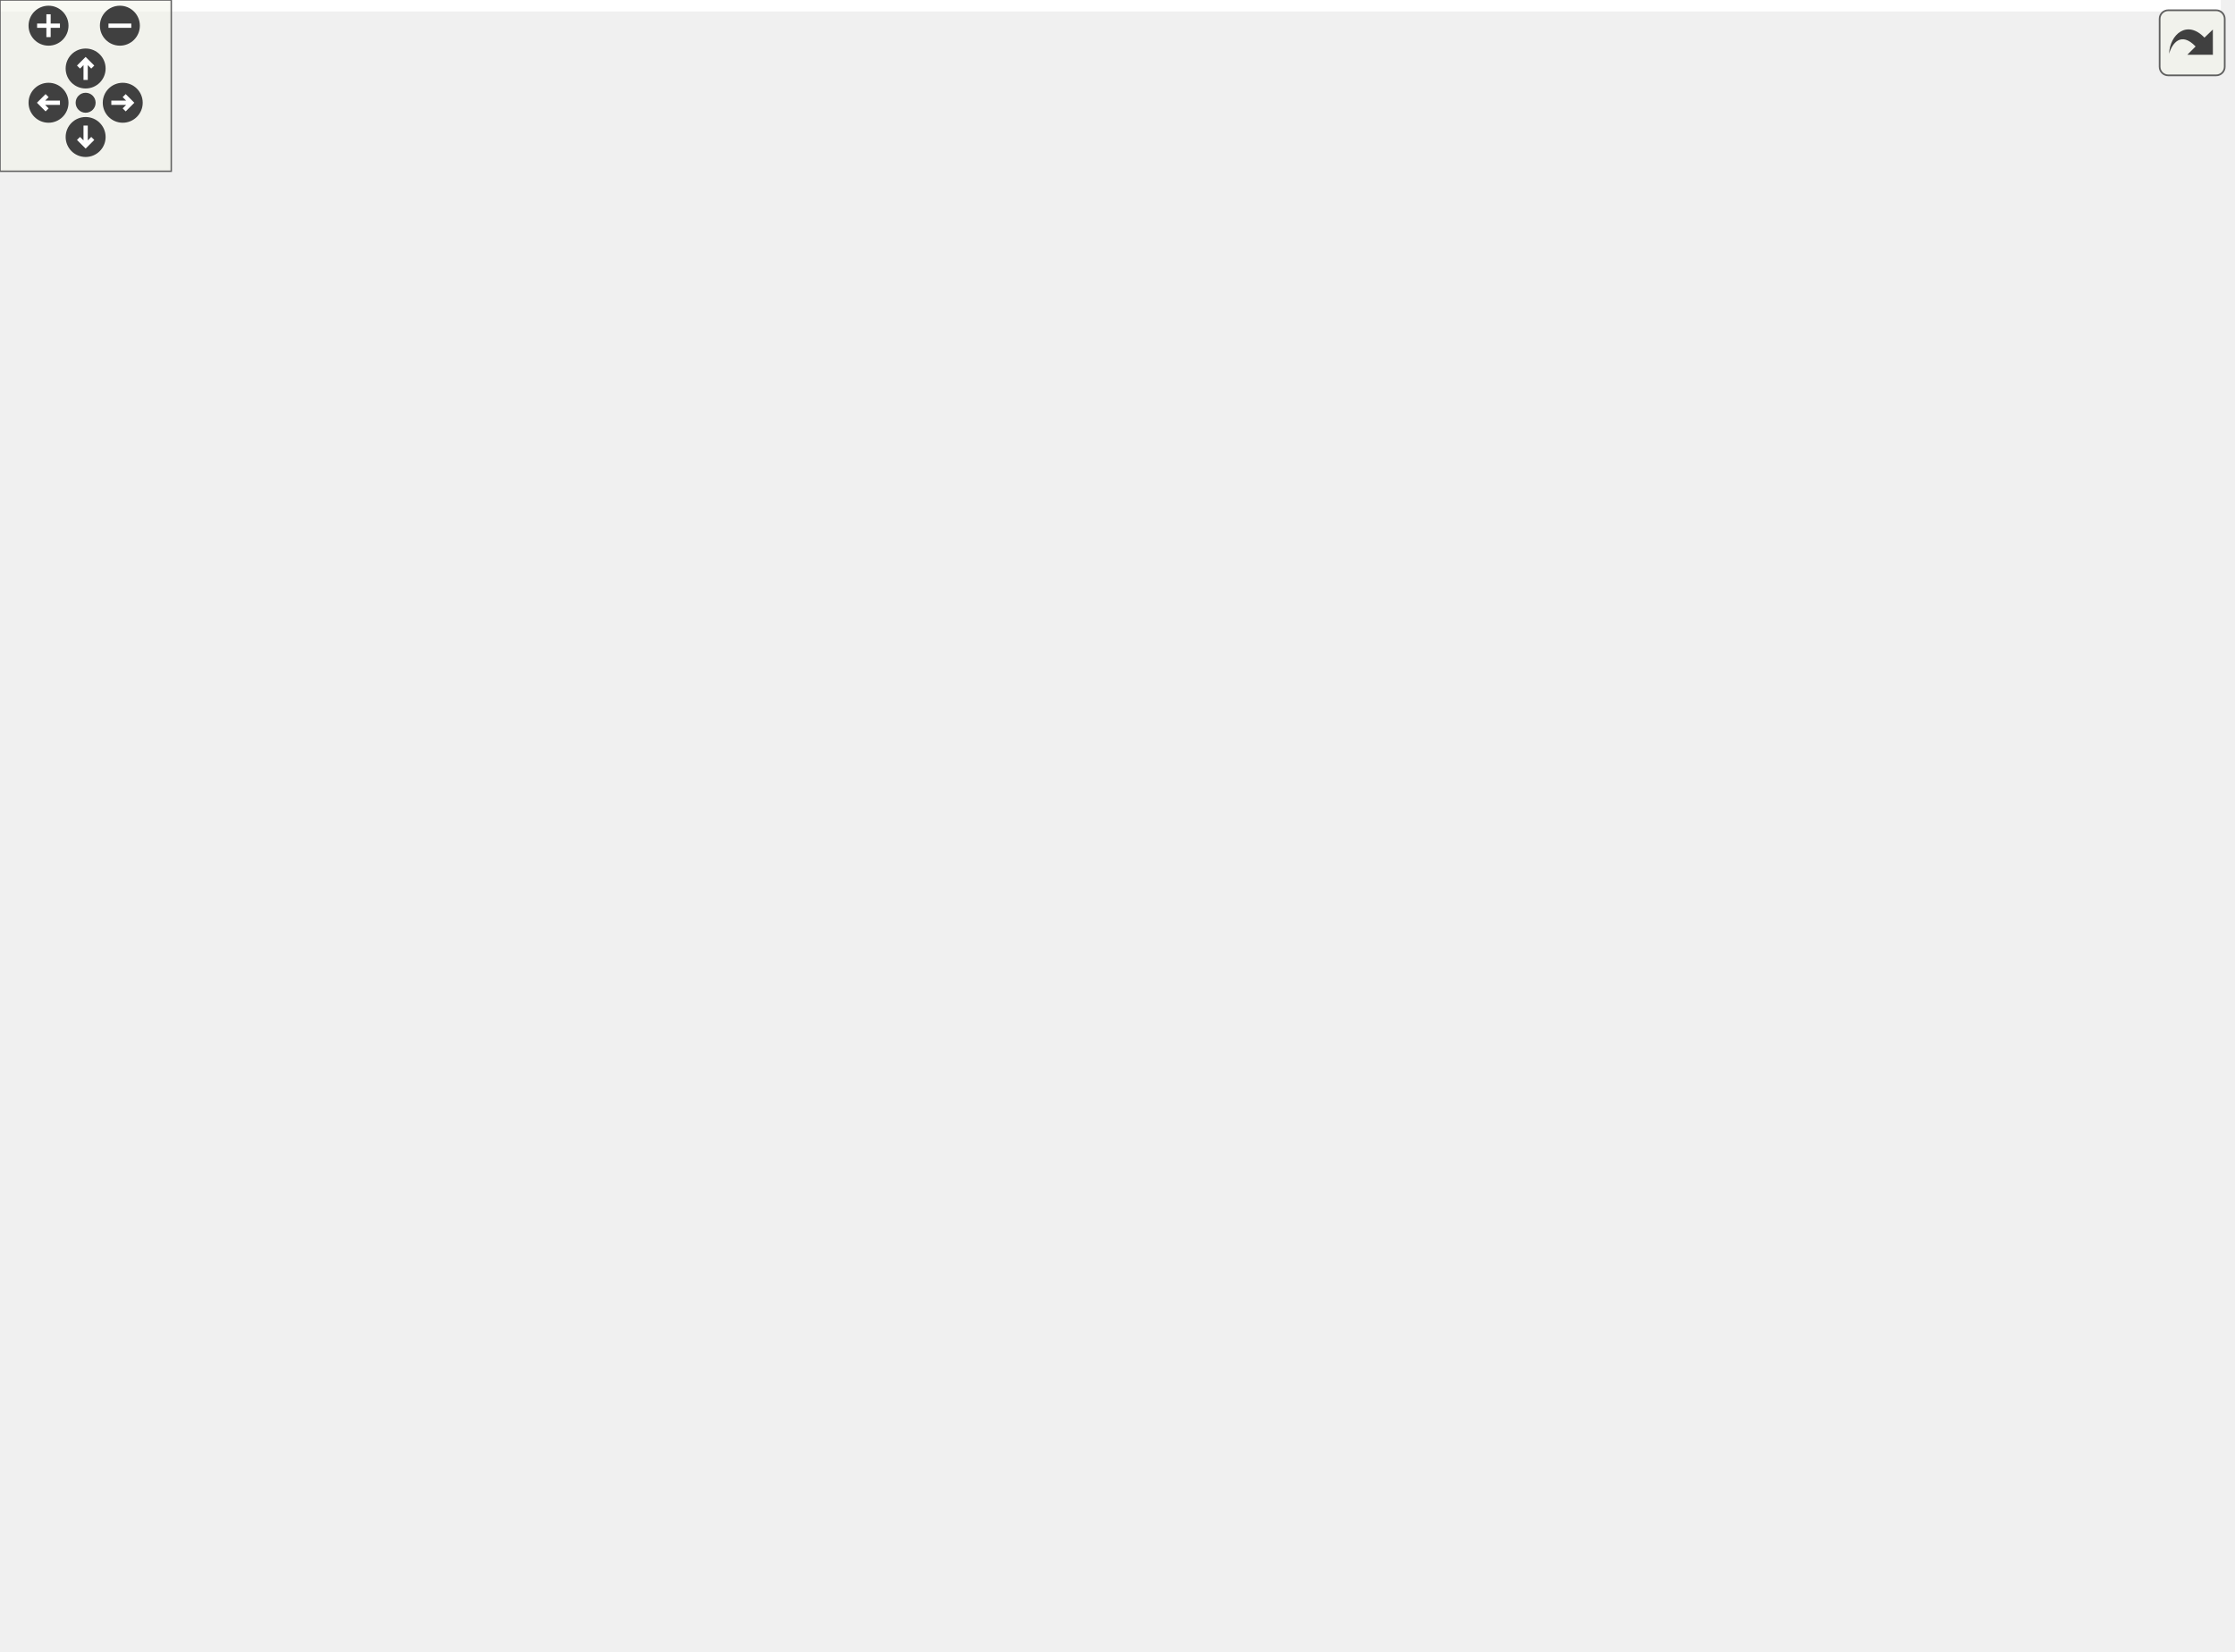
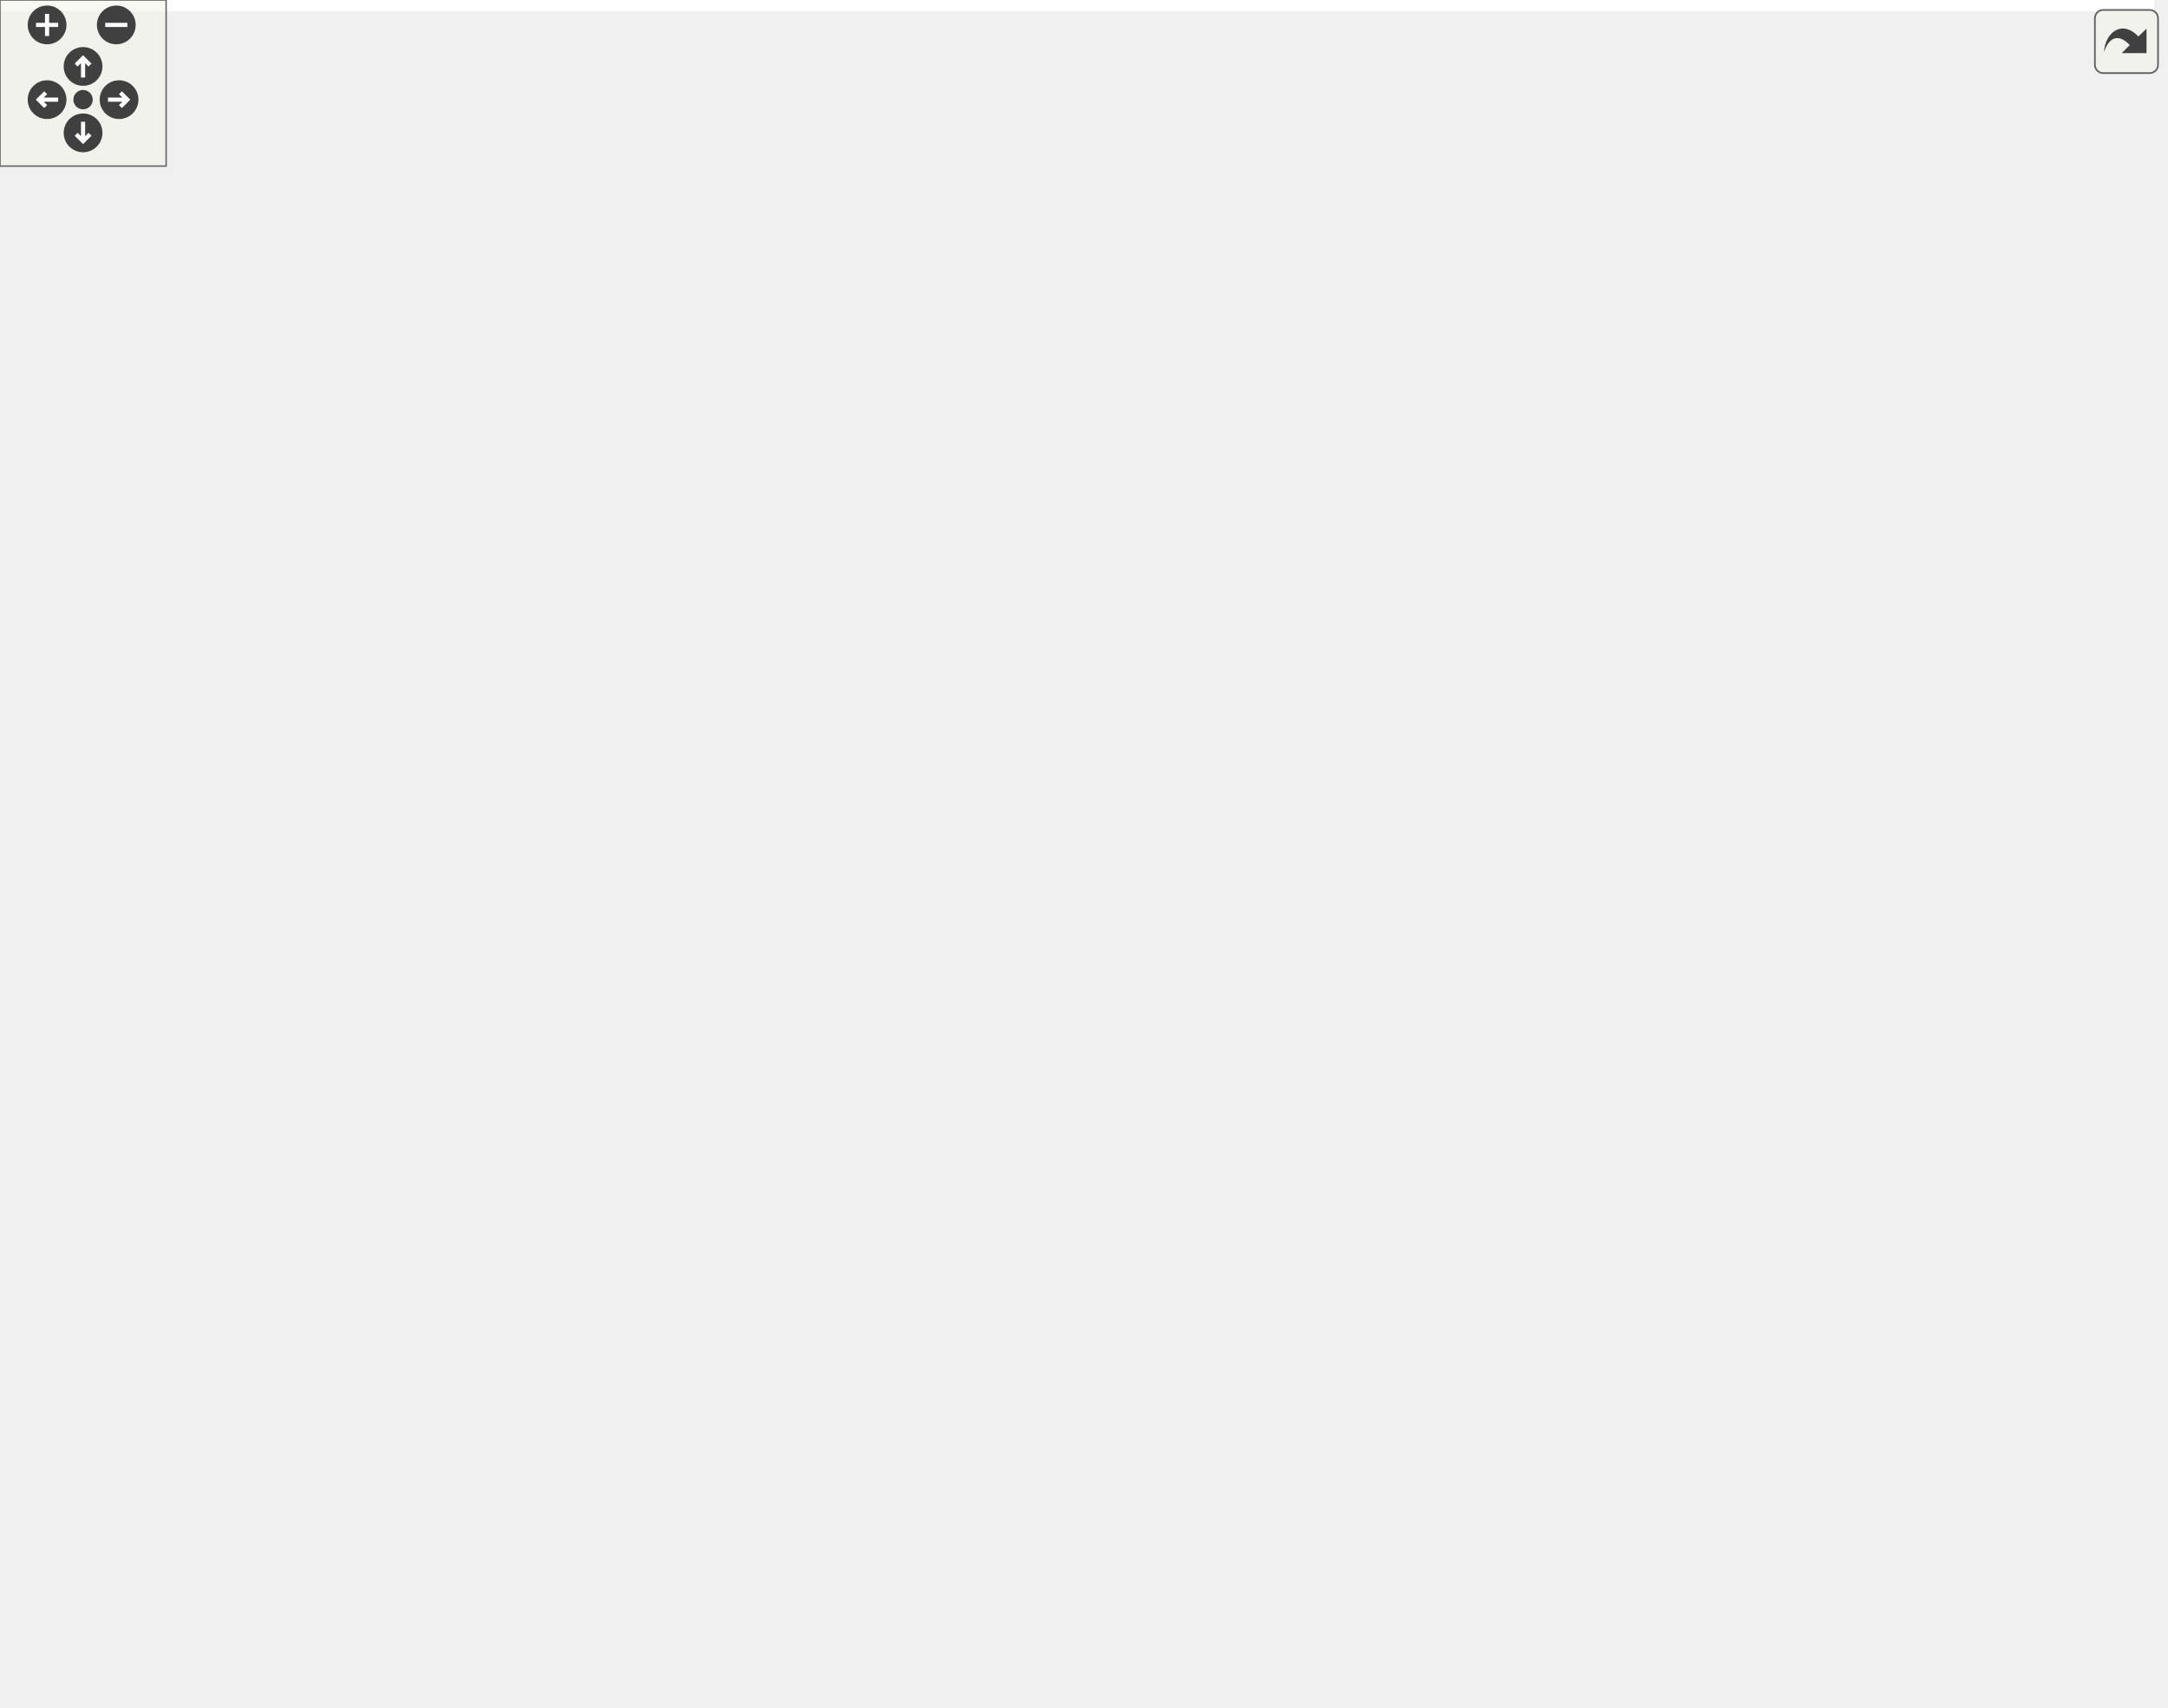
<svg xmlns="http://www.w3.org/2000/svg" xmlns:xlink="http://www.w3.org/1999/xlink" id="main" version="1.1" xml:space="preserve">
  <style type="text/css">
.edge:hover path { stroke: red; }
.edge:hover polygon { stroke: red; fill: red; }
</style>
  <defs>
    <circle id="rim" cx="0" cy="0" r="7" />
    <circle id="rim2" cx="0" cy="0" r="3.5" />
    <g id="zoomPlus">
      <use xlink:href="#rim" fill="#404040">
        <set attributeName="fill" to="#808080" begin="zoomplus.mouseover" end="zoomplus.mouseout" />
      </use>
      <path d="M-4,0h8M0,-4v8" fill="none" stroke="white" stroke-width="1.5" pointer-events="none" />
    </g>
    <g id="zoomMin">
      <use xlink:href="#rim" fill="#404040">
        <set attributeName="fill" to="#808080" begin="zoomminus.mouseover" end="zoomminus.mouseout" />
      </use>
      <path d="M-4,0h8" fill="none" stroke="white" stroke-width="1.5" pointer-events="none" />
    </g>
    <g id="dirArrow">
      <path fill="none" stroke="white" stroke-width="1.5" d="M0,-3.0v7 M-2.5,-0.5L0,-3.0L2.5,-0.5" />
    </g>
    <g id="resetDef">
      <use xlink:href="#rim2" fill="#404040">
        <set attributeName="fill" to="#808080" begin="reset.mouseover" end="reset.mouseout" />
      </use>
    </g>
  </defs>
  <svg id="graph" class="graph">
    <g id="viewport">
-       <polygon fill="white" stroke="transparent" points="-4,4 -4,-518 778,-518 778,4 -4,4" />
+       <polygon fill="white" stroke="transparent" points="-4,4 -4,-556 778,-556 778,4 -4,4" />
      <g id="node1" class="node">
        <g id="a_node1">
          <a xlink:title=" ">
-             <polygon fill="#bfbfbf" stroke="black" points="665,-152.5 665,-171.5 774,-171.5 774,-152.5 665,-152.5" />
-             <text text-anchor="middle" x="719.5" y="-159.5" font-family="Helvetica,sans-Serif" font-size="10.00">SugoiManagerCore</text>
+             <polygon fill="#bfbfbf" stroke="black" points="665,-171.5 665,-190.5 774,-190.5 774,-171.5 665,-171.5" />
+             <text text-anchor="middle" x="719.5" y="-178.5" font-family="Helvetica,sans-Serif" font-size="10.00">SugoiManagerCore</text>
          </a>
        </g>
      </g>
      <g id="node2" class="node">
        <g id="a_node2">
          <a xlink:href="classAxiLiteAsync.html" target="_top" xlink:title=" ">
-             <polygon fill="white" stroke="black" points="517,-304.5 517,-323.5 597,-323.5 597,-304.5 517,-304.5" />
-             <text text-anchor="middle" x="557" y="-311.5" font-family="Helvetica,sans-Serif" font-size="10.00">AxiLiteAsync</text>
+             <polygon fill="white" stroke="black" points="517,-342.5 517,-361.5 597,-361.5 597,-342.5 517,-342.5" />
+             <text text-anchor="middle" x="557" y="-349.5" font-family="Helvetica,sans-Serif" font-size="10.00">AxiLiteAsync</text>
          </a>
        </g>
      </g>
      <g id="edge1" class="edge">
-         <path fill="none" stroke="midnightblue" d="M606.7,-305.97C614.6,-303.3 622.35,-299.74 629,-295 675.44,-261.85 704.89,-196.51 714.79,-171.79" />
-         <polygon fill="midnightblue" stroke="midnightblue" points="605.66,-302.63 597.05,-308.81 607.64,-309.35 605.66,-302.63" />
+         <path fill="none" stroke="midnightblue" d="M606.94,-344.31C614.81,-341.6 622.5,-337.94 629,-333 679.95,-294.26 707.36,-217.47 715.71,-190.57" />
+         <polygon fill="midnightblue" stroke="midnightblue" points="605.91,-340.96 597.31,-347.16 607.89,-347.68 605.91,-340.96" />
      </g>
      <g id="node3" class="node">
        <g id="a_node3">
          <a xlink:href="classRstSync.html" target="_top" xlink:title=" ">
-             <polygon fill="white" stroke="black" points="167.5,-266.5 167.5,-285.5 236.5,-285.5 236.5,-266.5 167.5,-266.5" />
-             <text text-anchor="middle" x="202" y="-273.5" font-family="Helvetica,sans-Serif" font-size="10.00">RstSync(2)</text>
+             <polygon fill="white" stroke="black" points="167.5,-304.5 167.5,-323.5 236.5,-323.5 236.5,-304.5 167.5,-304.5" />
+             <text text-anchor="middle" x="202" y="-311.5" font-family="Helvetica,sans-Serif" font-size="10.00">RstSync(2)</text>
          </a>
        </g>
      </g>
      <g id="edge2" class="edge">
-         <path fill="none" stroke="midnightblue" d="M246.51,-285.67C263.17,-289.07 282.4,-292.63 300,-295 376.41,-305.28 466.46,-310.34 516.82,-312.55" />
-         <polygon fill="midnightblue" stroke="midnightblue" points="247.01,-282.2 236.5,-283.59 245.58,-289.05 247.01,-282.2" />
+         <path fill="none" stroke="midnightblue" d="M246.51,-323.67C263.17,-327.07 282.4,-330.63 300,-333 376.41,-343.28 466.46,-348.34 516.82,-350.55" />
+         <polygon fill="midnightblue" stroke="midnightblue" points="247.01,-320.2 236.5,-321.59 245.58,-327.05 247.01,-320.2" />
      </g>
      <g id="node5" class="node">
        <g id="a_node5">
          <a xlink:href="classFifoAsync.html" target="_top" xlink:title=" ">
-             <polygon fill="white" stroke="black" points="336,-342.5 336,-361.5 413,-361.5 413,-342.5 336,-342.5" />
-             <text text-anchor="middle" x="374.5" y="-349.5" font-family="Helvetica,sans-Serif" font-size="10.00">FifoAsync(5)</text>
+             <polygon fill="white" stroke="black" points="336,-380.5 336,-399.5 413,-399.5 413,-380.5 336,-380.5" />
+             <text text-anchor="middle" x="374.5" y="-387.5" font-family="Helvetica,sans-Serif" font-size="10.00">FifoAsync(5)</text>
          </a>
        </g>
      </g>
      <g id="edge5" class="edge">
-         <path fill="none" stroke="midnightblue" d="M246.31,-286.87C252.44,-289.15 258.51,-291.84 264,-295 282.82,-305.82 281.26,-317.05 300,-328 311.01,-334.43 323.97,-339.4 335.92,-343.1" />
-         <polygon fill="midnightblue" stroke="midnightblue" points="247.31,-283.51 236.72,-283.62 245.06,-290.14 247.31,-283.51" />
+         <path fill="none" stroke="midnightblue" d="M246.31,-324.87C252.44,-327.15 258.51,-329.84 264,-333 282.82,-343.82 281.26,-355.05 300,-366 311.01,-372.43 323.97,-377.4 335.92,-381.1" />
+         <polygon fill="midnightblue" stroke="midnightblue" points="247.31,-321.51 236.72,-321.62 245.06,-328.14 247.31,-321.51" />
      </g>
      <g id="node4" class="node">
        <g id="a_node4">
          <a xlink:href="classSynchronizer.html" target="_top" xlink:title=" ">
-             <polygon fill="white" stroke="black" points="12,-266.5 12,-285.5 92,-285.5 92,-266.5 12,-266.5" />
-             <text text-anchor="middle" x="52" y="-273.5" font-family="Helvetica,sans-Serif" font-size="10.00">Synchronizer</text>
+             <polygon fill="white" stroke="black" points="12,-304.5 12,-323.5 92,-323.5 92,-304.5 12,-304.5" />
+             <text text-anchor="middle" x="52" y="-311.5" font-family="Helvetica,sans-Serif" font-size="10.00">Synchronizer</text>
          </a>
        </g>
      </g>
      <g id="edge3" class="edge">
-         <path fill="none" stroke="midnightblue" d="M102.42,-276C123.65,-276 147.93,-276 167.08,-276" />
-         <polygon fill="midnightblue" stroke="midnightblue" points="102.27,-272.5 92.27,-276 102.27,-279.5 102.27,-272.5" />
+         <path fill="none" stroke="midnightblue" d="M102.42,-314C123.65,-314 147.93,-314 167.08,-314" />
+         <polygon fill="midnightblue" stroke="midnightblue" points="102.27,-310.5 92.27,-314 102.27,-317.5 102.27,-310.5" />
      </g>
      <g id="edge4" class="edge">
-         <path fill="none" stroke="midnightblue" d="M423.33,-341.93C452.57,-335.77 489.5,-328 516.96,-322.22" />
-         <polygon fill="midnightblue" stroke="midnightblue" points="422.4,-338.55 413.34,-344.03 423.85,-345.4 422.4,-338.55" />
+         <path fill="none" stroke="midnightblue" d="M423.33,-379.93C452.57,-373.77 489.5,-366 516.96,-360.22" />
+         <polygon fill="midnightblue" stroke="midnightblue" points="422.4,-376.55 413.34,-382.03 423.85,-383.4 422.4,-376.55" />
      </g>
      <g id="node6" class="node">
        <g id="a_node6">
          <a xlink:href="classSynchronizerVector.html" target="_top" xlink:title=" ">
-             <polygon fill="white" stroke="black" points="140,-494.5 140,-513.5 264,-513.5 264,-494.5 140,-494.5" />
-             <text text-anchor="middle" x="202" y="-501.5" font-family="Helvetica,sans-Serif" font-size="10.00">SynchronizerVector(2)</text>
+             <polygon fill="white" stroke="black" points="140,-532.5 140,-551.5 264,-551.5 264,-532.5 140,-532.5" />
+             <text text-anchor="middle" x="202" y="-539.5" font-family="Helvetica,sans-Serif" font-size="10.00">SynchronizerVector(2)</text>
          </a>
        </g>
      </g>
      <g id="edge6" class="edge">
-         <path fill="none" stroke="midnightblue" d="M254.62,-490.36C257.9,-488.76 261.06,-486.98 264,-485 314.88,-450.79 354.49,-386.08 368.25,-361.66" />
-         <polygon fill="midnightblue" stroke="midnightblue" points="252.98,-487.26 245.17,-494.41 255.74,-493.69 252.98,-487.26" />
+         <path fill="none" stroke="midnightblue" d="M254.62,-528.36C257.9,-526.76 261.06,-524.98 264,-523 314.88,-488.79 354.49,-424.08 368.25,-399.66" />
+         <polygon fill="midnightblue" stroke="midnightblue" points="252.98,-525.26 245.17,-532.41 255.74,-531.69 252.98,-525.26" />
      </g>
      <g id="node7" class="node">
        <g id="a_node7">
          <a xlink:href="classSynchronizer.html" target="_top" xlink:title=" ">
-             <polygon fill="white" stroke="black" points="155.5,-456.5 155.5,-475.5 248.5,-475.5 248.5,-456.5 155.5,-456.5" />
-             <text text-anchor="middle" x="202" y="-463.5" font-family="Helvetica,sans-Serif" font-size="10.00">Synchronizer(2)</text>
+             <polygon fill="white" stroke="black" points="155.5,-494.5 155.5,-513.5 248.5,-513.5 248.5,-494.5 155.5,-494.5" />
+             <text text-anchor="middle" x="202" y="-501.5" font-family="Helvetica,sans-Serif" font-size="10.00">Synchronizer(2)</text>
          </a>
        </g>
      </g>
      <g id="edge7" class="edge">
-         <path fill="none" stroke="midnightblue" d="M251.57,-452.92C255.87,-451.15 260.08,-449.18 264,-447 306.87,-423.12 347.97,-380.5 365.11,-361.54" />
-         <polygon fill="midnightblue" stroke="midnightblue" points="250.21,-449.69 242.07,-456.47 252.66,-456.25 250.21,-449.69" />
+         <path fill="none" stroke="midnightblue" d="M251.57,-490.92C255.87,-489.15 260.08,-487.18 264,-485 306.87,-461.12 347.97,-418.5 365.11,-399.54" />
+         <polygon fill="midnightblue" stroke="midnightblue" points="250.21,-487.69 242.07,-494.47 252.66,-494.25 250.21,-487.69" />
      </g>
      <g id="node8" class="node">
        <g id="a_node8">
          <a xlink:href="classFifoWrFsm.html" target="_top" xlink:title=" ">
-             <polygon fill="white" stroke="black" points="167.5,-418.5 167.5,-437.5 236.5,-437.5 236.5,-418.5 167.5,-418.5" />
-             <text text-anchor="middle" x="202" y="-425.5" font-family="Helvetica,sans-Serif" font-size="10.00">FifoWrFsm</text>
+             <polygon fill="white" stroke="black" points="167.5,-456.5 167.5,-475.5 236.5,-475.5 236.5,-456.5 167.5,-456.5" />
+             <text text-anchor="middle" x="202" y="-463.5" font-family="Helvetica,sans-Serif" font-size="10.00">FifoWrFsm</text>
          </a>
        </g>
      </g>
      <g id="edge8" class="edge">
-         <path fill="none" stroke="midnightblue" d="M246.51,-415.49C252.45,-413.48 258.42,-411.3 264,-409 298.28,-394.87 336.23,-373.81 357.24,-361.63" />
-         <polygon fill="midnightblue" stroke="midnightblue" points="245.05,-412.29 236.62,-418.7 247.22,-418.94 245.05,-412.29" />
+         <path fill="none" stroke="midnightblue" d="M246.51,-453.49C252.45,-451.48 258.42,-449.3 264,-447 298.28,-432.87 336.23,-411.81 357.24,-399.63" />
+         <polygon fill="midnightblue" stroke="midnightblue" points="245.05,-450.29 236.62,-456.7 247.22,-456.94 245.05,-450.29" />
      </g>
      <g id="node9" class="node">
        <g id="a_node9">
          <a xlink:href="classFifoRdFsm.html" target="_top" xlink:title=" ">
-             <polygon fill="white" stroke="black" points="168,-380.5 168,-399.5 236,-399.5 236,-380.5 168,-380.5" />
-             <text text-anchor="middle" x="202" y="-387.5" font-family="Helvetica,sans-Serif" font-size="10.00">FifoRdFsm</text>
+             <polygon fill="white" stroke="black" points="168,-418.5 168,-437.5 236,-437.5 236,-418.5 168,-418.5" />
+             <text text-anchor="middle" x="202" y="-425.5" font-family="Helvetica,sans-Serif" font-size="10.00">FifoRdFsm</text>
          </a>
        </g>
      </g>
      <g id="edge9" class="edge">
-         <path fill="none" stroke="midnightblue" d="M246.08,-380.4C273.74,-374.23 309.32,-366.3 335.85,-360.39" />
-         <polygon fill="midnightblue" stroke="midnightblue" points="245.28,-376.99 236.28,-382.58 246.8,-383.82 245.28,-376.99" />
+         <path fill="none" stroke="midnightblue" d="M246.08,-418.4C273.74,-412.23 309.32,-404.3 335.85,-398.39" />
+         <polygon fill="midnightblue" stroke="midnightblue" points="245.28,-414.99 236.28,-420.58 246.8,-421.82 245.28,-414.99" />
      </g>
      <g id="node10" class="node">
        <g id="a_node10">
          <a xlink:href="classSimpleDualPortRam.html" target="_top" xlink:title=" ">
-             <polygon fill="white" stroke="black" points="144.5,-342.5 144.5,-361.5 259.5,-361.5 259.5,-342.5 144.5,-342.5" />
-             <text text-anchor="middle" x="202" y="-349.5" font-family="Helvetica,sans-Serif" font-size="10.00">SimpleDualPortRam</text>
+             <polygon fill="white" stroke="black" points="144.5,-380.5 144.5,-399.5 259.5,-399.5 259.5,-380.5 144.5,-380.5" />
+             <text text-anchor="middle" x="202" y="-387.5" font-family="Helvetica,sans-Serif" font-size="10.00">SimpleDualPortRam</text>
          </a>
        </g>
      </g>
      <g id="edge10" class="edge">
-         <path fill="none" stroke="midnightblue" d="M269.9,-352C292.27,-352 316.41,-352 335.76,-352" />
-         <polygon fill="midnightblue" stroke="midnightblue" points="269.77,-348.5 259.77,-352 269.77,-355.5 269.77,-348.5" />
+         <path fill="none" stroke="midnightblue" d="M269.9,-390C292.27,-390 316.41,-390 335.76,-390" />
+         <polygon fill="midnightblue" stroke="midnightblue" points="269.77,-386.5 259.77,-390 269.77,-393.5 269.77,-386.5" />
      </g>
      <g id="node11" class="node">
        <g id="a_node11">
          <a xlink:href="classFifoOutputPipeline.html" target="_top" xlink:title=" ">
-             <polygon fill="white" stroke="black" points="148.5,-304.5 148.5,-323.5 255.5,-323.5 255.5,-304.5 148.5,-304.5" />
-             <text text-anchor="middle" x="202" y="-311.5" font-family="Helvetica,sans-Serif" font-size="10.00">FifoOutputPipeline</text>
+             <polygon fill="white" stroke="black" points="148.5,-342.5 148.5,-361.5 255.5,-361.5 255.5,-342.5 148.5,-342.5" />
+             <text text-anchor="middle" x="202" y="-349.5" font-family="Helvetica,sans-Serif" font-size="10.00">FifoOutputPipeline</text>
          </a>
        </g>
      </g>
      <g id="edge11" class="edge">
-         <path fill="none" stroke="midnightblue" d="M256.07,-325.83C281.98,-331.6 312.55,-338.42 336,-343.64" />
-         <polygon fill="midnightblue" stroke="midnightblue" points="256.55,-322.35 246.02,-323.59 255.02,-329.18 256.55,-322.35" />
+         <path fill="none" stroke="midnightblue" d="M256.07,-363.83C281.98,-369.6 312.55,-376.42 336,-381.64" />
+         <polygon fill="midnightblue" stroke="midnightblue" points="256.55,-360.35 246.02,-361.59 255.02,-367.18 256.55,-360.35" />
      </g>
      <g id="node12" class="node">
        <g id="a_node12">
          <a xlink:href="classSugoiManagerRx.html" target="_top" xlink:title=" ">
-             <polygon fill="white" stroke="black" points="507.5,-266.5 507.5,-285.5 606.5,-285.5 606.5,-266.5 507.5,-266.5" />
-             <text text-anchor="middle" x="557" y="-273.5" font-family="Helvetica,sans-Serif" font-size="10.00">SugoiManagerRx</text>
+             <polygon fill="white" stroke="black" points="507.5,-304.5 507.5,-323.5 606.5,-323.5 606.5,-304.5 507.5,-304.5" />
+             <text text-anchor="middle" x="557" y="-311.5" font-family="Helvetica,sans-Serif" font-size="10.00">SugoiManagerRx</text>
          </a>
        </g>
      </g>
      <g id="edge12" class="edge">
-         <path fill="none" stroke="midnightblue" d="M616.5,-263.22C620.85,-261.41 625.07,-259.34 629,-257 666.94,-234.35 699.01,-191.08 712.14,-171.75" />
-         <polygon fill="midnightblue" stroke="midnightblue" points="614.99,-260.04 606.82,-266.79 617.41,-266.61 614.99,-260.04" />
+         <path fill="none" stroke="midnightblue" d="M616.18,-301.85C620.68,-299.9 625.02,-297.63 629,-295 671.21,-267.14 702.31,-212.75 713.73,-190.67" />
+         <polygon fill="midnightblue" stroke="midnightblue" points="614.87,-298.6 606.78,-305.44 617.37,-305.14 614.87,-298.6" />
      </g>
      <g id="node13" class="node">
        <g id="a_node13">
          <a xlink:href="classSugoiManagerRx7Series.html" target="_top" xlink:title=" ">
-             <polygon fill="white" stroke="black" points="307,-266.5 307,-285.5 442,-285.5 442,-266.5 307,-266.5" />
-             <text text-anchor="middle" x="374.5" y="-273.5" font-family="Helvetica,sans-Serif" font-size="10.00">SugoiManagerRx7Series</text>
+             <polygon fill="white" stroke="black" points="307,-304.5 307,-323.5 442,-323.5 442,-304.5 307,-304.5" />
+             <text text-anchor="middle" x="374.5" y="-311.5" font-family="Helvetica,sans-Serif" font-size="10.00">SugoiManagerRx7Series</text>
          </a>
        </g>
      </g>
      <g id="edge13" class="edge">
-         <path fill="none" stroke="midnightblue" d="M452.44,-276C471.06,-276 490.44,-276 507.34,-276" />
-         <polygon fill="midnightblue" stroke="midnightblue" points="452.2,-272.5 442.2,-276 452.2,-279.5 452.2,-272.5" />
+         <path fill="none" stroke="midnightblue" d="M452.44,-314C471.06,-314 490.44,-314 507.34,-314" />
+         <polygon fill="midnightblue" stroke="midnightblue" points="452.2,-310.5 442.2,-314 452.2,-317.5 452.2,-310.5" />
      </g>
      <g id="node14" class="node">
        <g id="a_node14">
          <a xlink:href="classSugoiManagerRxUltrascale.html" target="_top" xlink:title=" ">
-             <polygon fill="white" stroke="black" points="300,-228.5 300,-247.5 449,-247.5 449,-228.5 300,-228.5" />
-             <text text-anchor="middle" x="374.5" y="-235.5" font-family="Helvetica,sans-Serif" font-size="10.00">SugoiManagerRxUltrascale</text>
+             <polygon fill="white" stroke="black" points="300,-266.5 300,-285.5 449,-285.5 449,-266.5 300,-266.5" />
+             <text text-anchor="middle" x="374.5" y="-273.5" font-family="Helvetica,sans-Serif" font-size="10.00">SugoiManagerRxUltrascale</text>
          </a>
        </g>
      </g>
      <g id="edge14" class="edge">
-         <path fill="none" stroke="midnightblue" d="M430.98,-249.68C456.58,-255.07 486.58,-261.39 510.78,-266.48" />
-         <polygon fill="midnightblue" stroke="midnightblue" points="431.55,-246.22 421.05,-247.59 430.11,-253.07 431.55,-246.22" />
+         <path fill="none" stroke="midnightblue" d="M430.98,-287.68C456.58,-293.07 486.58,-299.39 510.78,-304.48" />
+         <polygon fill="midnightblue" stroke="midnightblue" points="431.55,-284.22 421.05,-285.59 430.11,-291.07 431.55,-284.22" />
      </g>
      <g id="node15" class="node">
        <g id="a_node15">
          <a xlink:href="classIdelaye3Wrapper.html" target="_top" xlink:title=" ">
-             <polygon fill="white" stroke="black" points="152,-228.5 152,-247.5 252,-247.5 252,-228.5 152,-228.5" />
-             <text text-anchor="middle" x="202" y="-235.5" font-family="Helvetica,sans-Serif" font-size="10.00">Idelaye3Wrapper</text>
+             <polygon fill="white" stroke="black" points="152,-266.5 152,-285.5 252,-285.5 252,-266.5 152,-266.5" />
+             <text text-anchor="middle" x="202" y="-273.5" font-family="Helvetica,sans-Serif" font-size="10.00">Idelaye3Wrapper</text>
          </a>
        </g>
      </g>
      <g id="edge15" class="edge">
-         <path fill="none" stroke="midnightblue" d="M262.66,-238C274.67,-238 287.44,-238 299.87,-238" />
-         <polygon fill="midnightblue" stroke="midnightblue" points="262.32,-234.5 252.32,-238 262.32,-241.5 262.32,-234.5" />
+         <path fill="none" stroke="midnightblue" d="M262.66,-276C274.67,-276 287.44,-276 299.87,-276" />
+         <polygon fill="midnightblue" stroke="midnightblue" points="262.32,-272.5 252.32,-276 262.32,-279.5 262.32,-272.5" />
      </g>
      <g id="node16" class="node">
        <g id="a_node16">
          <a xlink:href="classDelaye3PatchFsm.html" target="_top" xlink:title=" ">
-             <polygon fill="white" stroke="black" points="0,-228.5 0,-247.5 104,-247.5 104,-228.5 0,-228.5" />
-             <text text-anchor="middle" x="52" y="-235.5" font-family="Helvetica,sans-Serif" font-size="10.00">Delaye3PatchFsm</text>
+             <polygon fill="white" stroke="black" points="0,-266.5 0,-285.5 104,-285.5 104,-266.5 0,-266.5" />
+             <text text-anchor="middle" x="52" y="-273.5" font-family="Helvetica,sans-Serif" font-size="10.00">Delaye3PatchFsm</text>
          </a>
        </g>
      </g>
      <g id="edge16" class="edge">
-         <path fill="none" stroke="midnightblue" d="M114.6,-238C126.99,-238 139.84,-238 151.74,-238" />
-         <polygon fill="midnightblue" stroke="midnightblue" points="114.35,-234.5 104.35,-238 114.35,-241.5 114.35,-234.5" />
+         <path fill="none" stroke="midnightblue" d="M114.6,-276C126.99,-276 139.84,-276 151.74,-276" />
+         <polygon fill="midnightblue" stroke="midnightblue" points="114.35,-272.5 104.35,-276 114.35,-279.5 114.35,-272.5" />
      </g>
      <g id="node17" class="node">
        <g id="a_node17">
          <a xlink:href="classSelectIoRxGearboxAligner.html" target="_top" xlink:title=" ">
-             <polygon fill="white" stroke="black" points="485,-228.5 485,-247.5 629,-247.5 629,-228.5 485,-228.5" />
-             <text text-anchor="middle" x="557" y="-235.5" font-family="Helvetica,sans-Serif" font-size="10.00">SelectIoRxGearboxAligner</text>
+             <polygon fill="white" stroke="black" points="485,-266.5 485,-285.5 629,-285.5 629,-266.5 485,-266.5" />
+             <text text-anchor="middle" x="557" y="-273.5" font-family="Helvetica,sans-Serif" font-size="10.00">SelectIoRxGearboxAligner</text>
          </a>
        </g>
      </g>
      <g id="edge17" class="edge">
-         <path fill="none" stroke="midnightblue" d="M612.05,-225.41C617.86,-223.5 623.61,-221.37 629,-219 658.51,-206.02 689.5,-184.15 706.15,-171.61" />
-         <polygon fill="midnightblue" stroke="midnightblue" points="610.82,-222.12 602.28,-228.39 612.86,-228.82 610.82,-222.12" />
+         <path fill="none" stroke="midnightblue" d="M614.83,-263.25C619.73,-261.42 624.52,-259.35 629,-257 662.76,-239.3 694.96,-206.91 709.86,-190.73" />
+         <polygon fill="midnightblue" stroke="midnightblue" points="613.67,-259.95 605.32,-266.48 615.92,-266.58 613.67,-259.95" />
      </g>
      <g id="node18" class="node">
        <g id="a_node18">
          <a xlink:href="classGearbox.html" target="_top" xlink:title=" ">
-             <polygon fill="white" stroke="black" points="521.5,-190.5 521.5,-209.5 592.5,-209.5 592.5,-190.5 521.5,-190.5" />
-             <text text-anchor="middle" x="557" y="-197.5" font-family="Helvetica,sans-Serif" font-size="10.00">Gearbox(2)</text>
+             <polygon fill="white" stroke="black" points="521.5,-228.5 521.5,-247.5 592.5,-247.5 592.5,-228.5 521.5,-228.5" />
+             <text text-anchor="middle" x="557" y="-235.5" font-family="Helvetica,sans-Serif" font-size="10.00">Gearbox(2)</text>
          </a>
        </g>
      </g>
      <g id="edge18" class="edge">
-         <path fill="none" stroke="midnightblue" d="M602.65,-189.43C626.39,-183.81 655.34,-176.95 678.37,-171.5" />
-         <polygon fill="midnightblue" stroke="midnightblue" points="601.75,-186.04 592.83,-191.75 603.36,-192.86 601.75,-186.04" />
+         <path fill="none" stroke="midnightblue" d="M602.42,-227.14C611.29,-224.68 620.5,-221.93 629,-219 653.26,-210.65 680.26,-198.82 698.2,-190.58" />
+         <polygon fill="midnightblue" stroke="midnightblue" points="601.35,-223.8 592.6,-229.78 603.17,-230.56 601.35,-223.8" />
      </g>
      <g id="node19" class="node">
        <g id="a_node19">
          <a xlink:href="classDecoder8b10b.html" target="_top" xlink:title=" ">
-             <polygon fill="white" stroke="black" points="513.5,-152.5 513.5,-171.5 600.5,-171.5 600.5,-152.5 513.5,-152.5" />
-             <text text-anchor="middle" x="557" y="-159.5" font-family="Helvetica,sans-Serif" font-size="10.00">Decoder8b10b</text>
+             <polygon fill="white" stroke="black" points="513.5,-190.5 513.5,-209.5 600.5,-209.5 600.5,-190.5 513.5,-190.5" />
+             <text text-anchor="middle" x="557" y="-197.5" font-family="Helvetica,sans-Serif" font-size="10.00">Decoder8b10b</text>
          </a>
        </g>
      </g>
      <g id="edge19" class="edge">
-         <path fill="none" stroke="midnightblue" d="M611.05,-162C628.31,-162 647.47,-162 664.77,-162" />
-         <polygon fill="midnightblue" stroke="midnightblue" points="610.59,-158.5 600.59,-162 610.59,-165.5 610.59,-158.5" />
+         <path fill="none" stroke="midnightblue" d="M610.57,-193.78C627.95,-191.72 647.31,-189.43 664.77,-187.36" />
+         <polygon fill="midnightblue" stroke="midnightblue" points="610.11,-190.31 600.59,-194.96 610.93,-197.26 610.11,-190.31" />
      </g>
      <g id="node20" class="node">
        <g id="a_node20">
          <a xlink:href="classSugoiManagerFsm.html" target="_top" xlink:title=" ">
-             <polygon fill="white" stroke="black" points="503.5,-114.5 503.5,-133.5 610.5,-133.5 610.5,-114.5 503.5,-114.5" />
-             <text text-anchor="middle" x="557" y="-121.5" font-family="Helvetica,sans-Serif" font-size="10.00">SugoiManagerFsm</text>
+             <polygon fill="white" stroke="black" points="503.5,-152.5 503.5,-171.5 610.5,-171.5 610.5,-152.5 503.5,-152.5" />
+             <text text-anchor="middle" x="557" y="-159.5" font-family="Helvetica,sans-Serif" font-size="10.00">SugoiManagerFsm</text>
          </a>
        </g>
      </g>
      <g id="edge20" class="edge">
-         <path fill="none" stroke="midnightblue" d="M608.25,-135.9C630.81,-141.24 657.06,-147.45 678.29,-152.48" />
-         <polygon fill="midnightblue" stroke="midnightblue" points="609.04,-132.49 598.5,-133.59 607.43,-139.3 609.04,-132.49" />
+         <path fill="none" stroke="midnightblue" d="M620.51,-169.4C635.11,-171.13 650.54,-172.96 664.73,-174.63" />
+         <polygon fill="midnightblue" stroke="midnightblue" points="620.9,-165.92 610.55,-168.22 620.07,-172.87 620.9,-165.92" />
      </g>
      <g id="node21" class="node">
        <g id="a_node21">
          <a xlink:href="classEncoder8b10b.html" target="_top" xlink:title=" ">
-             <polygon fill="white" stroke="black" points="514,-76.5 514,-95.5 600,-95.5 600,-76.5 514,-76.5" />
-             <text text-anchor="middle" x="557" y="-83.5" font-family="Helvetica,sans-Serif" font-size="10.00">Encoder8b10b</text>
+             <polygon fill="white" stroke="black" points="514,-114.5 514,-133.5 600,-133.5 600,-114.5 514,-114.5" />
+             <text text-anchor="middle" x="557" y="-121.5" font-family="Helvetica,sans-Serif" font-size="10.00">Encoder8b10b</text>
          </a>
        </g>
      </g>
      <g id="edge21" class="edge">
-         <path fill="none" stroke="midnightblue" d="M609.68,-97.83C616.29,-99.92 622.88,-102.31 629,-105 658.51,-117.98 689.5,-139.85 706.15,-152.39" />
-         <polygon fill="midnightblue" stroke="midnightblue" points="610.61,-94.46 600.03,-94.97 608.62,-101.17 610.61,-94.46" />
+         <path fill="none" stroke="midnightblue" d="M607.52,-136.3C614.77,-138.37 622.12,-140.63 629,-143 653.26,-151.35 680.26,-163.18 698.2,-171.42" />
+         <polygon fill="midnightblue" stroke="midnightblue" points="608.3,-132.88 597.73,-133.58 606.43,-139.63 608.3,-132.88" />
      </g>
      <g id="node22" class="node">
        <g id="a_node22">
          <a xlink:href="classOutputBufferReg.html" target="_top" xlink:title=" ">
-             <polygon fill="white" stroke="black" points="508,-38.5 508,-57.5 606,-57.5 606,-38.5 508,-38.5" />
-             <text text-anchor="middle" x="557" y="-45.5" font-family="Helvetica,sans-Serif" font-size="10.00">OutputBufferReg</text>
+             <polygon fill="white" stroke="black" points="508,-76.5 508,-95.5 606,-95.5 606,-76.5 508,-76.5" />
+             <text text-anchor="middle" x="557" y="-83.5" font-family="Helvetica,sans-Serif" font-size="10.00">OutputBufferReg</text>
          </a>
        </g>
      </g>
      <g id="edge22" class="edge">
-         <path fill="none" stroke="midnightblue" d="M615.71,-60.46C620.35,-62.35 624.84,-64.51 629,-67 666.94,-89.65 699.01,-132.92 712.14,-152.25" />
-         <polygon fill="midnightblue" stroke="midnightblue" points="616.67,-57.08 606.07,-56.97 614.28,-63.66 616.67,-57.08" />
+         <path fill="none" stroke="midnightblue" d="M614.83,-98.75C619.73,-100.58 624.52,-102.65 629,-105 662.76,-122.7 694.96,-155.09 709.86,-171.27" />
+         <polygon fill="midnightblue" stroke="midnightblue" points="615.92,-95.42 605.32,-95.52 613.67,-102.05 615.92,-95.42" />
      </g>
      <g id="node23" class="node">
        <g id="a_node23">
          <a xlink:href="classClkOutBufDiff.html" target="_top" xlink:title=" ">
-             <polygon fill="white" stroke="black" points="515.5,-0.5 515.5,-19.5 598.5,-19.5 598.5,-0.5 515.5,-0.5" />
-             <text text-anchor="middle" x="557" y="-7.5" font-family="Helvetica,sans-Serif" font-size="10.00">ClkOutBufDiff</text>
+             <polygon fill="white" stroke="black" points="515.5,-38.5 515.5,-57.5 598.5,-57.5 598.5,-38.5 515.5,-38.5" />
+             <text text-anchor="middle" x="557" y="-45.5" font-family="Helvetica,sans-Serif" font-size="10.00">ClkOutBufDiff</text>
          </a>
        </g>
      </g>
      <g id="edge23" class="edge">
-         <path fill="none" stroke="midnightblue" d="M608.49,-18.65C615.77,-21.24 622.86,-24.62 629,-29 675.44,-62.15 704.89,-127.49 714.79,-152.21" />
-         <polygon fill="midnightblue" stroke="midnightblue" points="609.12,-15.18 598.53,-15.57 607.05,-21.87 609.12,-15.18" />
+         <path fill="none" stroke="midnightblue" d="M608.47,-57.14C615.69,-59.67 622.78,-62.89 629,-67 671.21,-94.86 702.31,-149.25 713.73,-171.33" />
+         <polygon fill="midnightblue" stroke="midnightblue" points="609.19,-53.7 598.6,-54.11 607.13,-60.39 609.19,-53.7" />
+       </g>
+       <g id="node24" class="node">
+         <g id="a_node24">
+           <a xlink:href="classClkOutBufSingle.html" target="_top" xlink:title=" ">
+             <polygon fill="white" stroke="black" points="509,-0.5 509,-19.5 605,-19.5 605,-0.5 509,-0.5" />
+             <text text-anchor="middle" x="557" y="-7.5" font-family="Helvetica,sans-Serif" font-size="10.00">ClkOutBufSingle</text>
+           </a>
+         </g>
+       </g>
+       <g id="edge24" class="edge">
+         <path fill="none" stroke="midnightblue" d="M614.55,-20.66C619.7,-22.92 624.62,-25.67 629,-29 679.95,-67.74 707.36,-144.53 715.71,-171.43" />
+         <polygon fill="midnightblue" stroke="midnightblue" points="615.68,-17.34 605.09,-17.07 613.2,-23.89 615.68,-17.34" />
      </g>
    </g>
  </svg>
  <g id="navigator" transform="translate(0 0)" fill="#404254">
    <rect fill="#f2f5e9" fill-opacity="0.5" stroke="#606060" stroke-width=".5" x="0" y="0" width="60" height="60" />
    <use id="zoomplus" xlink:href="#zoomPlus" x="17" y="9" />
    <use id="zoomminus" xlink:href="#zoomMin" x="42" y="9" />
    <use id="reset" xlink:href="#resetDef" x="30" y="36" />
    <g id="arrowUp" xlink:href="#dirArrow" transform="translate(30 24)">
      <use xlink:href="#rim" fill="#404040">
        <set attributeName="fill" to="#808080" begin="arrowUp.mouseover" end="arrowUp.mouseout" />
      </use>
      <path fill="none" stroke="white" stroke-width="1.5" d="M0,-3.0v7 M-2.5,-0.5L0,-3.0L2.5,-0.5" />
    </g>
    <g id="arrowRight" xlink:href="#dirArrow" transform="rotate(90) translate(36 -43)">
      <use xlink:href="#rim" fill="#404040">
        <set attributeName="fill" to="#808080" begin="arrowRight.mouseover" end="arrowRight.mouseout" />
      </use>
      <path fill="none" stroke="white" stroke-width="1.5" d="M0,-3.0v7 M-2.5,-0.5L0,-3.0L2.5,-0.5" />
    </g>
    <g id="arrowDown" xlink:href="#dirArrow" transform="rotate(180) translate(-30 -48)">
      <use xlink:href="#rim" fill="#404040">
        <set attributeName="fill" to="#808080" begin="arrowDown.mouseover" end="arrowDown.mouseout" />
      </use>
      <path fill="none" stroke="white" stroke-width="1.5" d="M0,-3.0v7 M-2.5,-0.5L0,-3.0L2.5,-0.5" />
    </g>
    <g id="arrowLeft" xlink:href="#dirArrow" transform="rotate(270) translate(-36 17)">
      <use xlink:href="#rim" fill="#404040">
        <set attributeName="fill" to="#808080" begin="arrowLeft.mouseover" end="arrowLeft.mouseout" />
      </use>
      <path fill="none" stroke="white" stroke-width="1.5" d="M0,-3.0v7 M-2.5,-0.5L0,-3.0L2.5,-0.5" />
    </g>
  </g>
  <svg viewBox="0 0 15 15" width="100%" height="30px" preserveAspectRatio="xMaxYMin meet">
    <g id="arrow_out" transform="scale(0.3 0.3)">
      <a xlink:href="classSugoiManagerCore__coll__graph_org.svg" target="_base">
        <rect id="button" ry="5" rx="5" y="6" x="6" height="38" width="38" fill="#f2f5e9" fill-opacity="0.5" stroke="#606060" stroke-width="1.0" />
        <path id="arrow" d="M 11.5,31.437 C 11.94,20.098 22.043,11.323 32.159,21.979 L 37.069,17.246 C 37.069,17.246 37.088,32 37.088,32 L 22.16,31.978 C 22.16,31.978 26.998,27.14 26.998,27.14 C 18.529,18.264 13.292,25.23 11.5,31.437 z" style="fill:#404040;" />
      </a>
    </g>
  </svg>
</svg>
